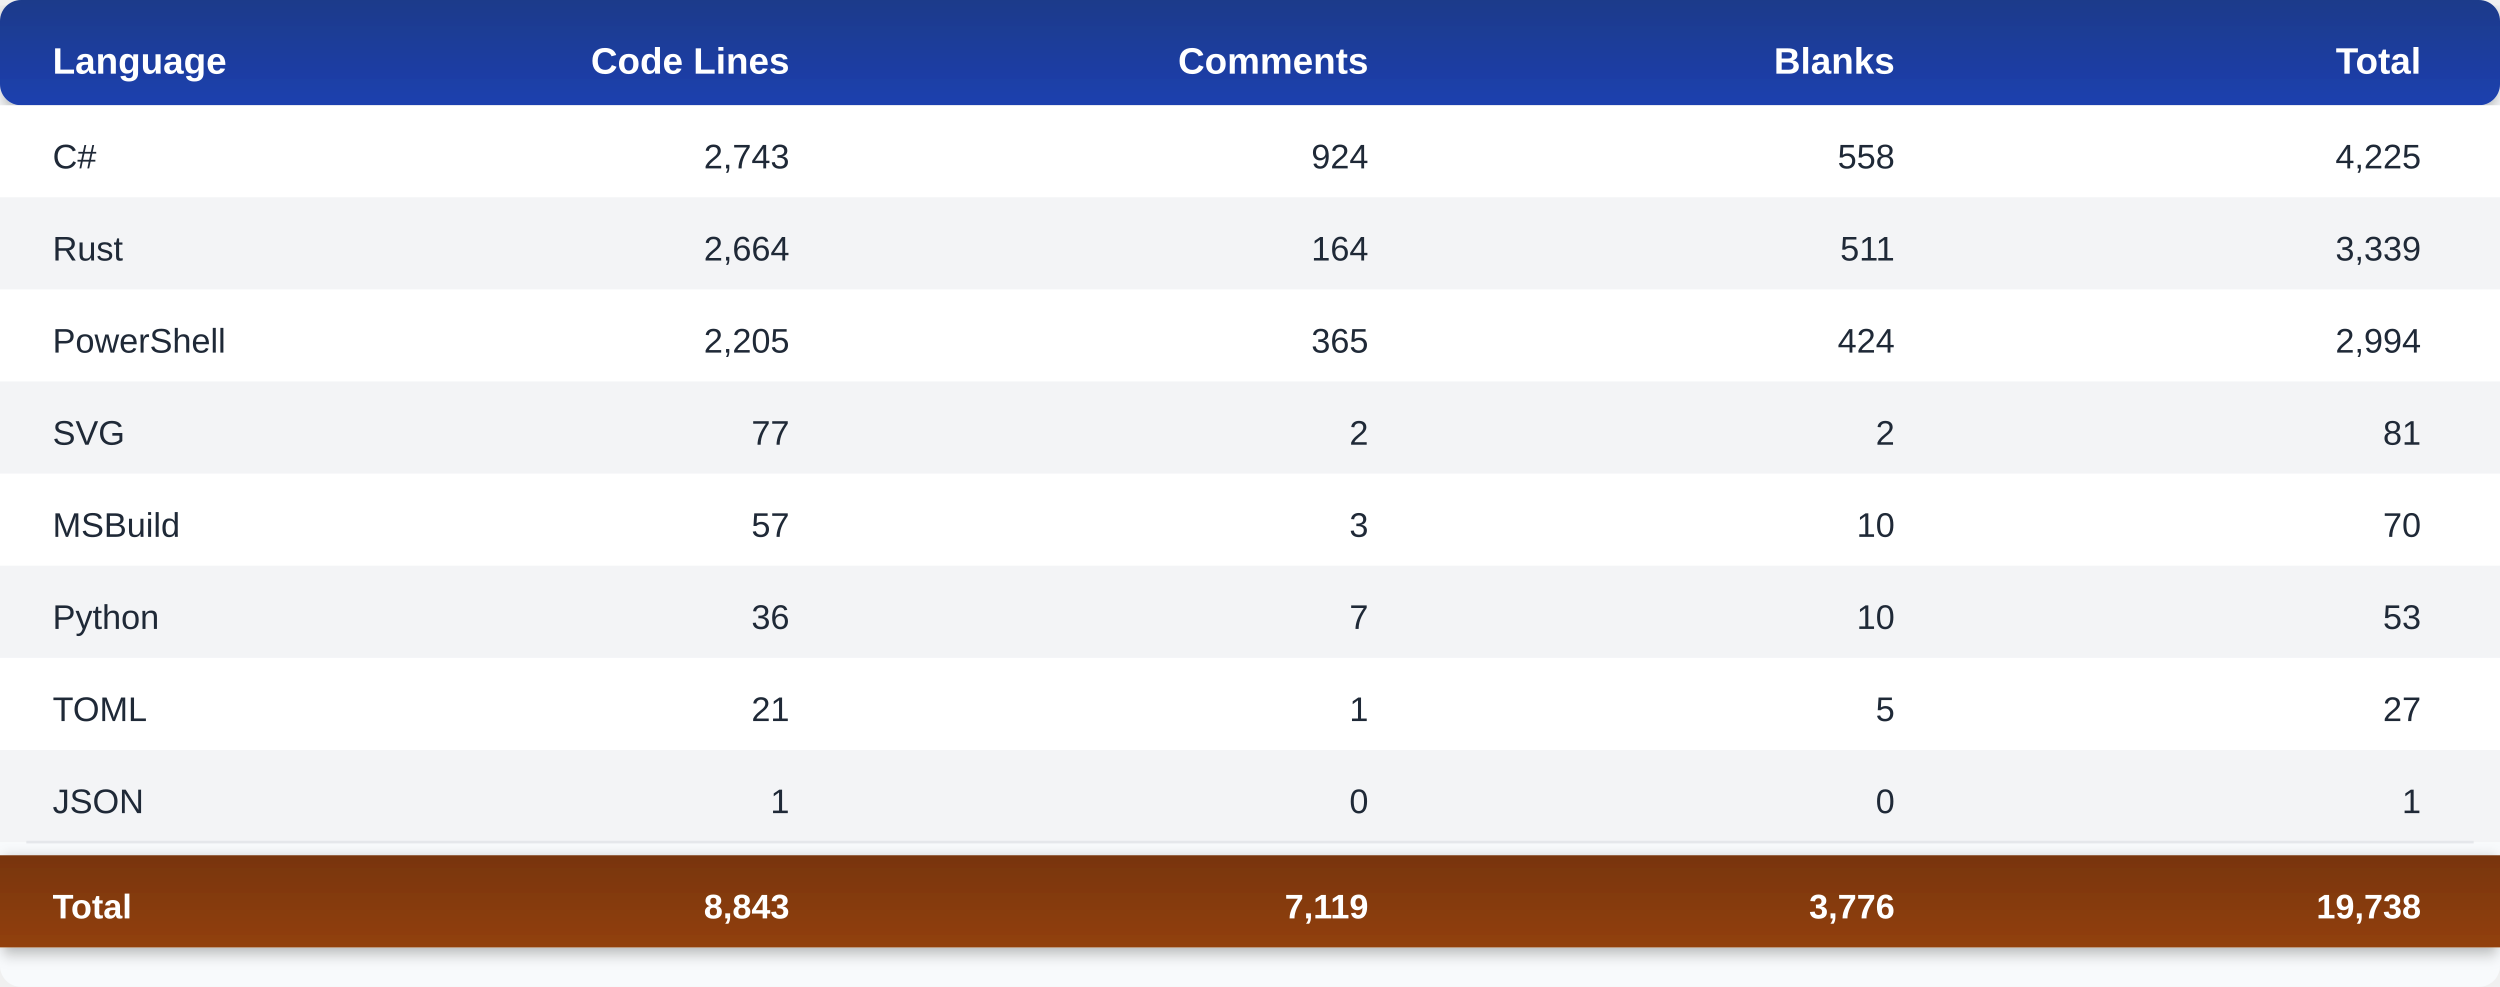
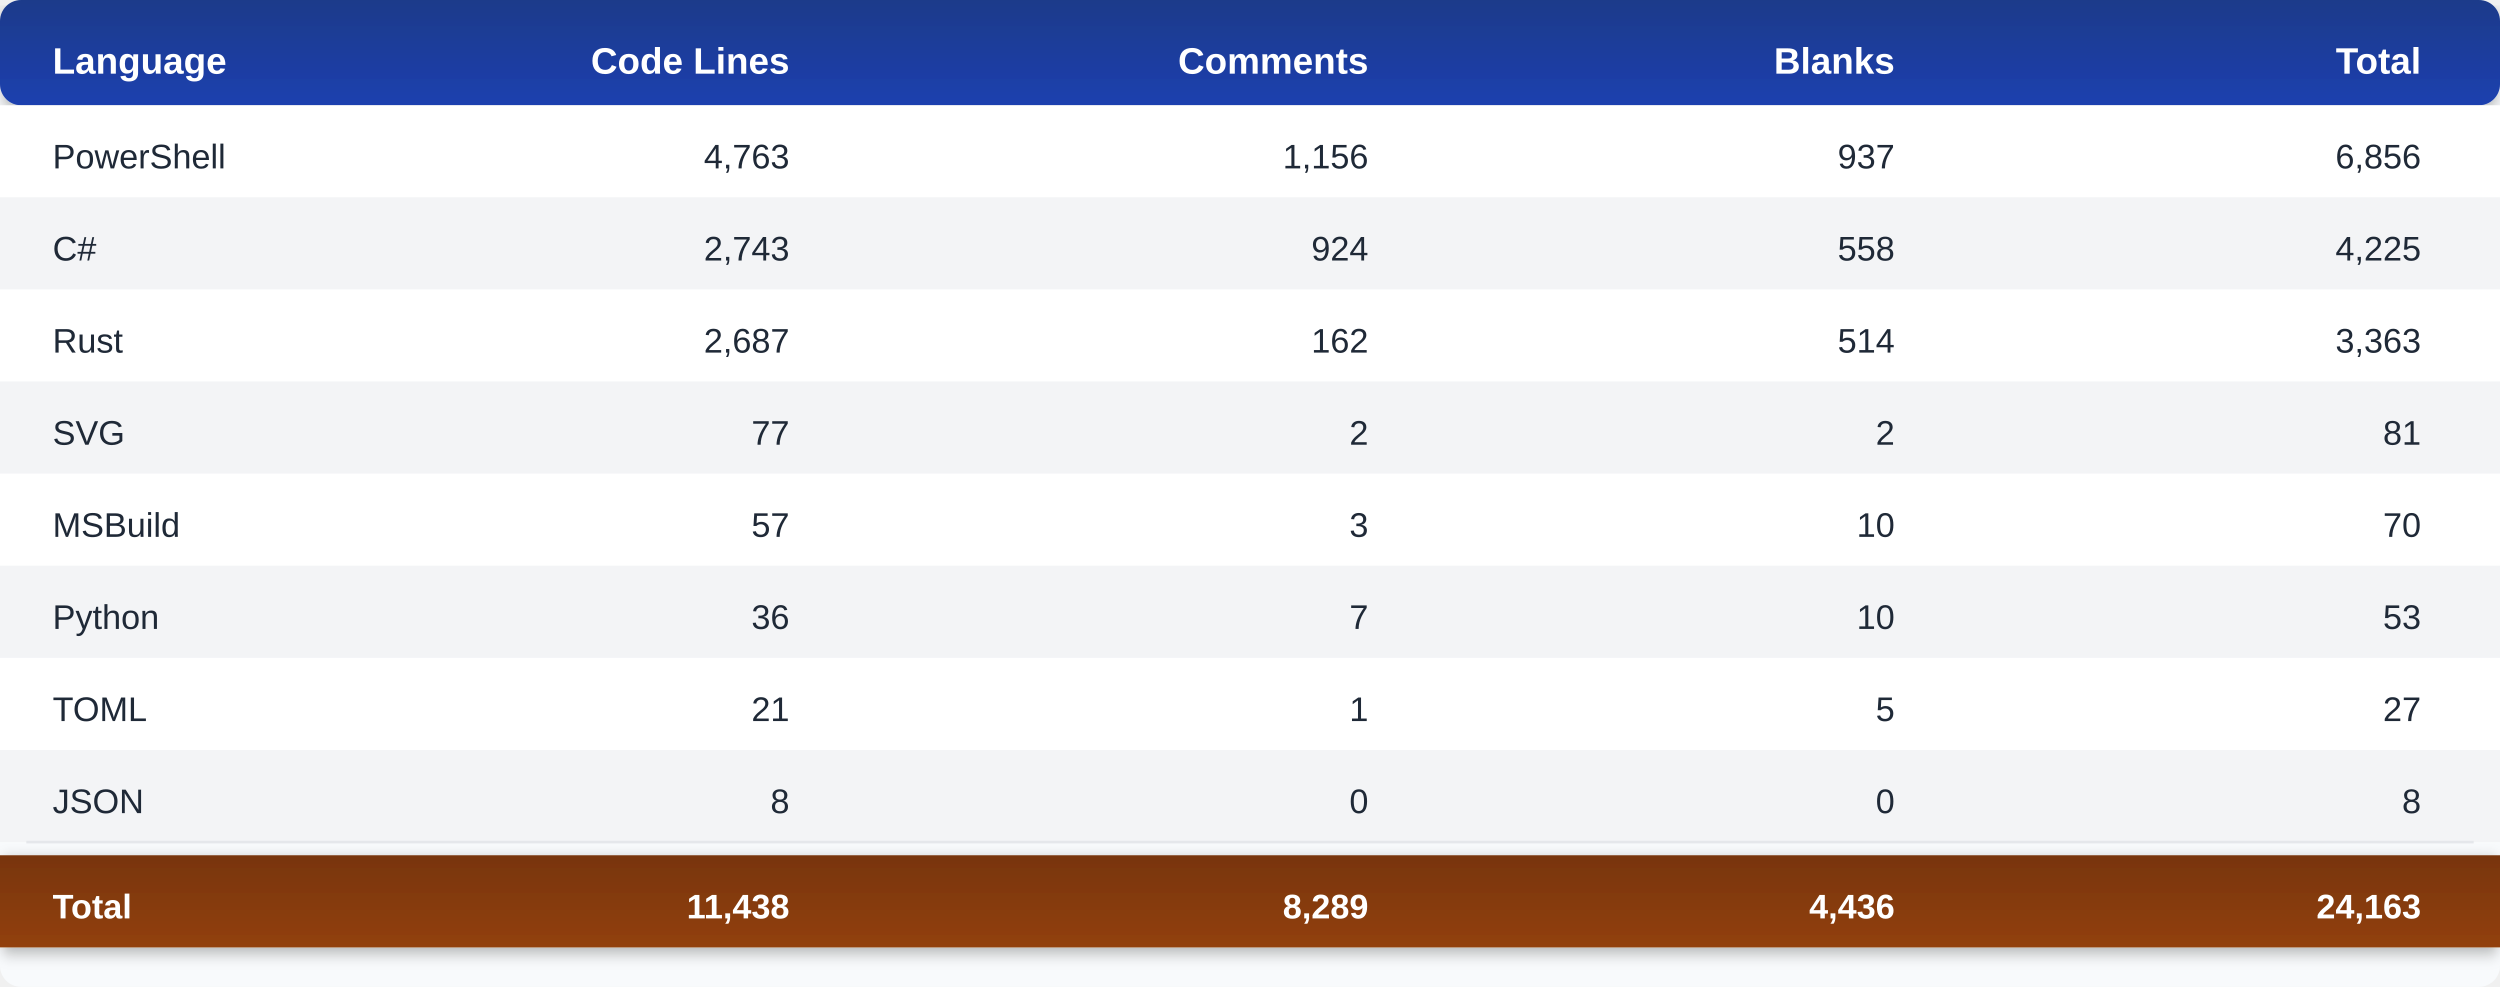
<svg xmlns="http://www.w3.org/2000/svg" width="950" height="375">
  <defs>
    <linearGradient id="headerGrad" x1="0%" y1="0%" x2="0%" y2="100%">
      <stop offset="0%" style="stop-color:#1e3a8a;stop-opacity:1" />
      <stop offset="100%" style="stop-color:#1e40af;stop-opacity:1" />
    </linearGradient>
    <linearGradient id="totalGrad" x1="0%" y1="0%" x2="0%" y2="100%">
      <stop offset="0%" style="stop-color:#78350f;stop-opacity:1" />
      <stop offset="100%" style="stop-color:#92400e;stop-opacity:1" />
    </linearGradient>
    <filter id="shadow" x="-50%" y="-50%" width="200%" height="200%">
      <feDropShadow dx="0" dy="2" stdDeviation="3" flood-opacity="0.3" />
    </filter>
  </defs>
  <rect width="950" height="375" fill="#f8fafc" rx="8" />
  <rect y="0" width="950" height="40" fill="url(#headerGrad)" rx="8" ry="8" filter="url(#shadow)" />
  <text x="20" y="28" font-family="Segoe UI, Arial, sans-serif" font-size="14" font-weight="bold" fill="#ffffff">Language</text>
  <text x="300" y="28" font-family="Segoe UI, Arial, sans-serif" font-size="14" font-weight="bold" fill="#ffffff" text-anchor="end">Code Lines</text>
  <text x="520" y="28" font-family="Segoe UI, Arial, sans-serif" font-size="14" font-weight="bold" fill="#ffffff" text-anchor="end">Comments</text>
  <text x="720" y="28" font-family="Segoe UI, Arial, sans-serif" font-size="14" font-weight="bold" fill="#ffffff" text-anchor="end">Blanks</text>
  <text x="920" y="28" font-family="Segoe UI, Arial, sans-serif" font-size="14" font-weight="bold" fill="#ffffff" text-anchor="end">Total</text>
  <rect y="40" width="950" height="35" fill="#ffffff" />
-   <text x="20" y="64" font-family="Segoe UI, Arial, sans-serif" font-size="13" fill="#1f2937" font-weight="500">C#</text>
-   <text x="300" y="64" font-family="Segoe UI, Arial, sans-serif" font-size="13" fill="#1f2937" text-anchor="end">2,743</text>
-   <text x="520" y="64" font-family="Segoe UI, Arial, sans-serif" font-size="13" fill="#1f2937" text-anchor="end">924</text>
-   <text x="720" y="64" font-family="Segoe UI, Arial, sans-serif" font-size="13" fill="#1f2937" text-anchor="end">558</text>
-   <text x="920" y="64" font-family="Segoe UI, Arial, sans-serif" font-size="13" fill="#1f2937" text-anchor="end">4,225</text>
+   <text x="20" y="64" font-family="Segoe UI, Arial, sans-serif" font-size="13" fill="#1f2937" font-weight="500">PowerShell</text>
+   <text x="300" y="64" font-family="Segoe UI, Arial, sans-serif" font-size="13" fill="#1f2937" text-anchor="end">4,763</text>
+   <text x="520" y="64" font-family="Segoe UI, Arial, sans-serif" font-size="13" fill="#1f2937" text-anchor="end">1,156</text>
+   <text x="720" y="64" font-family="Segoe UI, Arial, sans-serif" font-size="13" fill="#1f2937" text-anchor="end">937</text>
+   <text x="920" y="64" font-family="Segoe UI, Arial, sans-serif" font-size="13" fill="#1f2937" text-anchor="end">6,856</text>
  <rect y="75" width="950" height="35" fill="#f3f4f6" />
-   <text x="20" y="99" font-family="Segoe UI, Arial, sans-serif" font-size="13" fill="#1f2937" font-weight="500">Rust</text>
-   <text x="300" y="99" font-family="Segoe UI, Arial, sans-serif" font-size="13" fill="#1f2937" text-anchor="end">2,664</text>
-   <text x="520" y="99" font-family="Segoe UI, Arial, sans-serif" font-size="13" fill="#1f2937" text-anchor="end">164</text>
-   <text x="720" y="99" font-family="Segoe UI, Arial, sans-serif" font-size="13" fill="#1f2937" text-anchor="end">511</text>
-   <text x="920" y="99" font-family="Segoe UI, Arial, sans-serif" font-size="13" fill="#1f2937" text-anchor="end">3,339</text>
+   <text x="20" y="99" font-family="Segoe UI, Arial, sans-serif" font-size="13" fill="#1f2937" font-weight="500">C#</text>
+   <text x="300" y="99" font-family="Segoe UI, Arial, sans-serif" font-size="13" fill="#1f2937" text-anchor="end">2,743</text>
+   <text x="520" y="99" font-family="Segoe UI, Arial, sans-serif" font-size="13" fill="#1f2937" text-anchor="end">924</text>
+   <text x="720" y="99" font-family="Segoe UI, Arial, sans-serif" font-size="13" fill="#1f2937" text-anchor="end">558</text>
+   <text x="920" y="99" font-family="Segoe UI, Arial, sans-serif" font-size="13" fill="#1f2937" text-anchor="end">4,225</text>
  <rect y="110" width="950" height="35" fill="#ffffff" />
-   <text x="20" y="134" font-family="Segoe UI, Arial, sans-serif" font-size="13" fill="#1f2937" font-weight="500">PowerShell</text>
-   <text x="300" y="134" font-family="Segoe UI, Arial, sans-serif" font-size="13" fill="#1f2937" text-anchor="end">2,205</text>
-   <text x="520" y="134" font-family="Segoe UI, Arial, sans-serif" font-size="13" fill="#1f2937" text-anchor="end">365</text>
-   <text x="720" y="134" font-family="Segoe UI, Arial, sans-serif" font-size="13" fill="#1f2937" text-anchor="end">424</text>
-   <text x="920" y="134" font-family="Segoe UI, Arial, sans-serif" font-size="13" fill="#1f2937" text-anchor="end">2,994</text>
+   <text x="20" y="134" font-family="Segoe UI, Arial, sans-serif" font-size="13" fill="#1f2937" font-weight="500">Rust</text>
+   <text x="300" y="134" font-family="Segoe UI, Arial, sans-serif" font-size="13" fill="#1f2937" text-anchor="end">2,687</text>
+   <text x="520" y="134" font-family="Segoe UI, Arial, sans-serif" font-size="13" fill="#1f2937" text-anchor="end">162</text>
+   <text x="720" y="134" font-family="Segoe UI, Arial, sans-serif" font-size="13" fill="#1f2937" text-anchor="end">514</text>
+   <text x="920" y="134" font-family="Segoe UI, Arial, sans-serif" font-size="13" fill="#1f2937" text-anchor="end">3,363</text>
  <rect y="145" width="950" height="35" fill="#f3f4f6" />
  <text x="20" y="169" font-family="Segoe UI, Arial, sans-serif" font-size="13" fill="#1f2937" font-weight="500">SVG</text>
  <text x="300" y="169" font-family="Segoe UI, Arial, sans-serif" font-size="13" fill="#1f2937" text-anchor="end">77</text>
  <text x="520" y="169" font-family="Segoe UI, Arial, sans-serif" font-size="13" fill="#1f2937" text-anchor="end">2</text>
  <text x="720" y="169" font-family="Segoe UI, Arial, sans-serif" font-size="13" fill="#1f2937" text-anchor="end">2</text>
  <text x="920" y="169" font-family="Segoe UI, Arial, sans-serif" font-size="13" fill="#1f2937" text-anchor="end">81</text>
  <rect y="180" width="950" height="35" fill="#ffffff" />
  <text x="20" y="204" font-family="Segoe UI, Arial, sans-serif" font-size="13" fill="#1f2937" font-weight="500">MSBuild</text>
  <text x="300" y="204" font-family="Segoe UI, Arial, sans-serif" font-size="13" fill="#1f2937" text-anchor="end">57</text>
  <text x="520" y="204" font-family="Segoe UI, Arial, sans-serif" font-size="13" fill="#1f2937" text-anchor="end">3</text>
  <text x="720" y="204" font-family="Segoe UI, Arial, sans-serif" font-size="13" fill="#1f2937" text-anchor="end">10</text>
  <text x="920" y="204" font-family="Segoe UI, Arial, sans-serif" font-size="13" fill="#1f2937" text-anchor="end">70</text>
  <rect y="215" width="950" height="35" fill="#f3f4f6" />
  <text x="20" y="239" font-family="Segoe UI, Arial, sans-serif" font-size="13" fill="#1f2937" font-weight="500">Python</text>
  <text x="300" y="239" font-family="Segoe UI, Arial, sans-serif" font-size="13" fill="#1f2937" text-anchor="end">36</text>
  <text x="520" y="239" font-family="Segoe UI, Arial, sans-serif" font-size="13" fill="#1f2937" text-anchor="end">7</text>
  <text x="720" y="239" font-family="Segoe UI, Arial, sans-serif" font-size="13" fill="#1f2937" text-anchor="end">10</text>
  <text x="920" y="239" font-family="Segoe UI, Arial, sans-serif" font-size="13" fill="#1f2937" text-anchor="end">53</text>
  <rect y="250" width="950" height="35" fill="#ffffff" />
  <text x="20" y="274" font-family="Segoe UI, Arial, sans-serif" font-size="13" fill="#1f2937" font-weight="500">TOML</text>
  <text x="300" y="274" font-family="Segoe UI, Arial, sans-serif" font-size="13" fill="#1f2937" text-anchor="end">21</text>
  <text x="520" y="274" font-family="Segoe UI, Arial, sans-serif" font-size="13" fill="#1f2937" text-anchor="end">1</text>
  <text x="720" y="274" font-family="Segoe UI, Arial, sans-serif" font-size="13" fill="#1f2937" text-anchor="end">5</text>
  <text x="920" y="274" font-family="Segoe UI, Arial, sans-serif" font-size="13" fill="#1f2937" text-anchor="end">27</text>
  <rect y="285" width="950" height="35" fill="#f3f4f6" />
  <text x="20" y="309" font-family="Segoe UI, Arial, sans-serif" font-size="13" fill="#1f2937" font-weight="500">JSON</text>
-   <text x="300" y="309" font-family="Segoe UI, Arial, sans-serif" font-size="13" fill="#1f2937" text-anchor="end">1</text>
+   <text x="300" y="309" font-family="Segoe UI, Arial, sans-serif" font-size="13" fill="#1f2937" text-anchor="end">8</text>
  <text x="520" y="309" font-family="Segoe UI, Arial, sans-serif" font-size="13" fill="#1f2937" text-anchor="end">0</text>
  <text x="720" y="309" font-family="Segoe UI, Arial, sans-serif" font-size="13" fill="#1f2937" text-anchor="end">0</text>
-   <text x="920" y="309" font-family="Segoe UI, Arial, sans-serif" font-size="13" fill="#1f2937" text-anchor="end">1</text>
+   <text x="920" y="309" font-family="Segoe UI, Arial, sans-serif" font-size="13" fill="#1f2937" text-anchor="end">8</text>
  <line x1="10" y1="320" x2="940" y2="320" stroke="#e5e7eb" stroke-width="1" />
  <rect y="325" width="950" height="35" fill="url(#totalGrad)" filter="url(#shadow)" />
  <text x="20" y="349" font-family="Segoe UI, Arial, sans-serif" font-size="13" font-weight="bold" fill="#ffffff">Total</text>
-   <text x="300" y="349" font-family="Segoe UI, Arial, sans-serif" font-size="13" font-weight="bold" fill="#ffffff" text-anchor="end">8,843</text>
-   <text x="520" y="349" font-family="Segoe UI, Arial, sans-serif" font-size="13" font-weight="bold" fill="#ffffff" text-anchor="end">7,119</text>
-   <text x="720" y="349" font-family="Segoe UI, Arial, sans-serif" font-size="13" font-weight="bold" fill="#ffffff" text-anchor="end">3,776</text>
-   <text x="920" y="349" font-family="Segoe UI, Arial, sans-serif" font-size="13" font-weight="bold" fill="#ffffff" text-anchor="end">19,738</text>
+   <text x="300" y="349" font-family="Segoe UI, Arial, sans-serif" font-size="13" font-weight="bold" fill="#ffffff" text-anchor="end">11,438</text>
+   <text x="520" y="349" font-family="Segoe UI, Arial, sans-serif" font-size="13" font-weight="bold" fill="#ffffff" text-anchor="end">8,289</text>
+   <text x="720" y="349" font-family="Segoe UI, Arial, sans-serif" font-size="13" font-weight="bold" fill="#ffffff" text-anchor="end">4,436</text>
+   <text x="920" y="349" font-family="Segoe UI, Arial, sans-serif" font-size="13" font-weight="bold" fill="#ffffff" text-anchor="end">24,163</text>
</svg>
